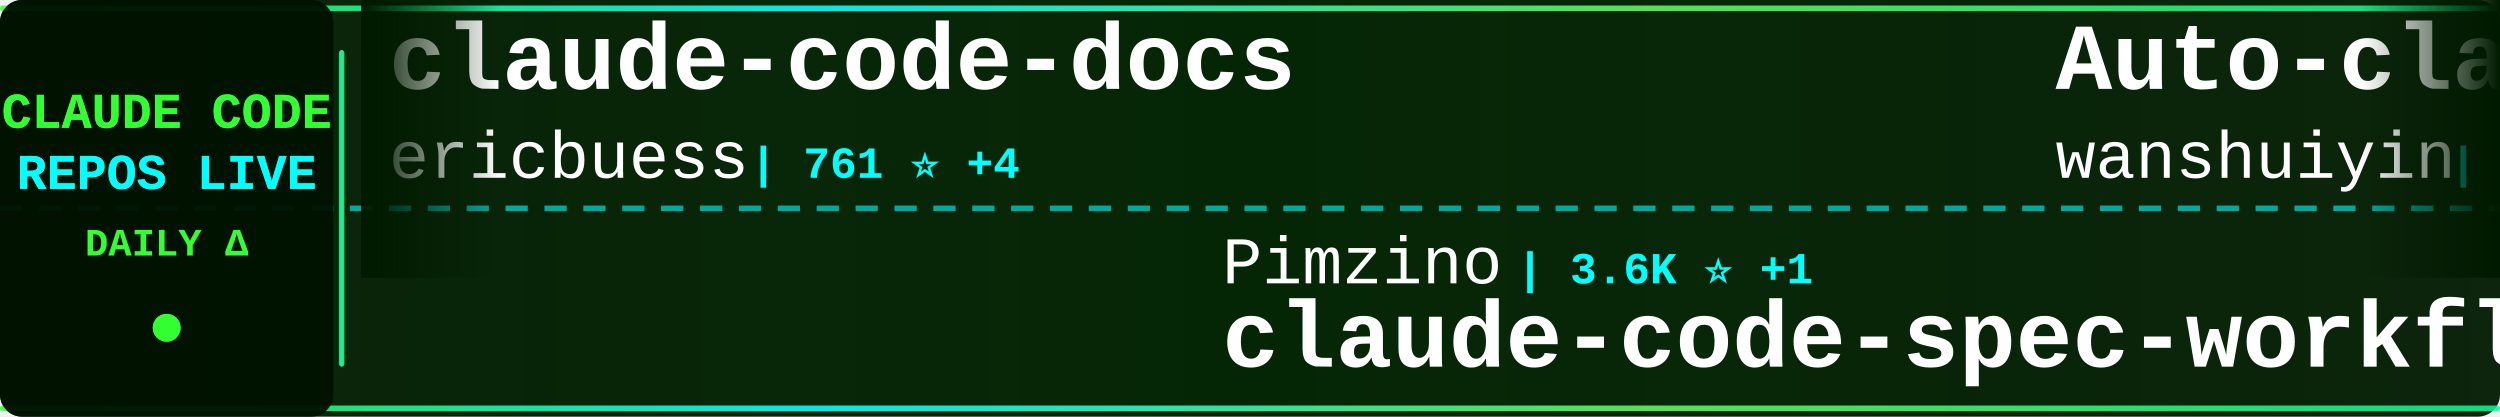
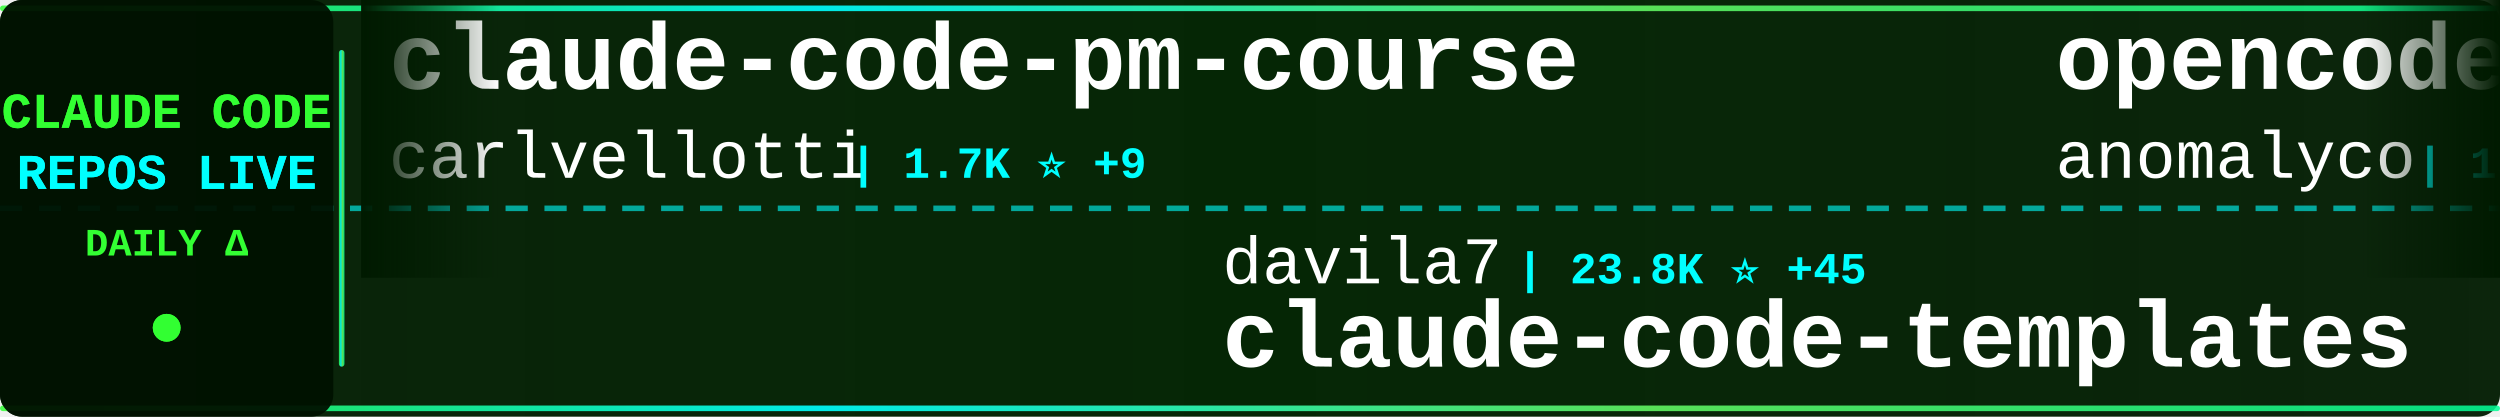
<svg xmlns="http://www.w3.org/2000/svg" width="900" height="150">
  <defs>
    <linearGradient id="tickerBg" x1="0%" y1="0%" x2="100%" y2="0%">
      <stop offset="0%" style="stop-color:#001a00;stop-opacity:0.95" />
      <stop offset="50%" style="stop-color:#002200;stop-opacity:0.98" />
      <stop offset="100%" style="stop-color:#001a00;stop-opacity:0.95" />
    </linearGradient>
    <linearGradient id="borderGrad" x1="0%" y1="0%" x2="100%" y2="0%">
      <stop offset="0%" style="stop-color:#33ff33;stop-opacity:0.85">
        <animate attributeName="stop-opacity" values="0.85;1;0.85" dur="2s" repeatCount="indefinite" />
      </stop>
      <stop offset="33%" style="stop-color:#00ffff;stop-opacity:0.9">
        <animate attributeName="stop-opacity" values="0.9;1;0.9" dur="2.2s" repeatCount="indefinite" />
      </stop>
      <stop offset="66%" style="stop-color:#66ff66;stop-opacity:0.85">
        <animate attributeName="stop-opacity" values="0.85;1;0.85" dur="1.8s" repeatCount="indefinite" />
      </stop>
      <stop offset="100%" style="stop-color:#00ff99;stop-opacity:0.85">
        <animate attributeName="stop-opacity" values="0.85;1;0.85" dur="2s" repeatCount="indefinite" />
      </stop>
    </linearGradient>
    <filter id="textGlow">
      <feGaussianBlur stdDeviation="0.1" result="coloredBlur" />
      <feMerge>
        <feMergeNode in="coloredBlur" />
        <feMergeNode in="SourceGraphic" />
      </feMerge>
    </filter>
    <filter id="metricGlow">
      <feGaussianBlur stdDeviation="0.2" result="coloredBlur" />
      <feMerge>
        <feMergeNode in="coloredBlur" />
        <feMergeNode in="SourceGraphic" />
      </feMerge>
    </filter>
    <linearGradient id="leftFade" x1="0%" y1="0%" x2="100%" y2="0%">
      <stop offset="0%" style="stop-color:#001a00;stop-opacity:1" />
      <stop offset="100%" style="stop-color:#001a00;stop-opacity:0" />
    </linearGradient>
    <linearGradient id="rightFade" x1="0%" y1="0%" x2="100%" y2="0%">
      <stop offset="0%" style="stop-color:#001a00;stop-opacity:0" />
      <stop offset="100%" style="stop-color:#001a00;stop-opacity:1" />
    </linearGradient>
  </defs>
  <rect width="900" height="150" fill="url(#tickerBg)" rx="8" />
  <rect x="0" y="2" width="900" height="2" fill="url(#borderGrad)" rx="1" />
  <rect x="0" y="146" width="900" height="2" fill="url(#borderGrad)" rx="1" />
  <line x1="0" y1="75" x2="900" y2="75" stroke="#00ffff" stroke-width="2" stroke-dasharray="8 6" opacity="0.6" />
  <rect x="0" y="0" width="120" height="150" fill="#001100" opacity="0.95" rx="8" />
  <text x="60" y="46" font-family="'Courier New', monospace" font-size="18" font-weight="bold" fill="#33ff33" text-anchor="middle" filter="url(#textGlow)">
    CLAUDE CODE
  </text>
  <text x="60" y="68" font-family="'Courier New', monospace" font-size="18" font-weight="bold" fill="#00ffff" text-anchor="middle" filter="url(#textGlow)">
    REPOS LIVE
  </text>
  <text x="60" y="92" font-family="'Courier New', monospace" font-size="14" font-weight="bold" fill="#33ff33" text-anchor="middle">
    DAILY Δ
  </text>
  <circle cx="60" cy="118" r="5" fill="#33ff33" filter="url(#metricGlow)">
    <animate attributeName="r" values="4;6;4" dur="1.5s" repeatCount="indefinite" />
    <animate attributeName="opacity" values="0.6;1;0.6" dur="1.5s" repeatCount="indefinite" />
  </circle>
  <rect x="122" y="18" width="2" height="114" fill="url(#borderGrad)" rx="1" />
  <clipPath id="tickerClip">
    <rect x="130" y="0" width="770" height="150" />
  </clipPath>
  <g clip-path="url(#tickerClip)">
    <g id="tickerItems">
      <animateTransform attributeName="transform" attributeType="XML" type="translate" from="0 0" to="-3000 0" dur="54s" repeatCount="indefinite" />
      <g transform="translate(0, 0)">
-         <text x="140" y="32" font-family="'Courier New', monospace" font-size="34" font-weight="bold" fill="#ffffff">claude-code-docs</text>
-         <text x="140" y="64" font-family="'Courier New', monospace" font-size="24" font-weight="normal" fill="#ffffff" opacity="1.0">ericbuess</text>
-         <text x="270" y="64" font-family="'Courier New', monospace" font-size="16" font-weight="bold" fill="#00ffff"> | 761 ⭐ +4</text>
+         <text x="140" y="32" font-family="'Courier New', monospace" font-size="34" font-weight="bold" fill="#ffffff">claude-code-pm-course</text>
+         <text x="140" y="64" font-family="'Courier New', monospace" font-size="24" font-weight="normal" fill="#ffffff" opacity="1.0">carlvellotti</text>
+         <text x="306" y="64" font-family="'Courier New', monospace" font-size="16" font-weight="bold" fill="#00ffff"> | 1.7K ⭐ +9</text>
      </g>
      <g transform="translate(300, 0)">
-         <text x="140" y="102" font-family="'Courier New', monospace" font-size="24" font-weight="normal" fill="#ffffff" opacity="1.0">Pimzino</text>
-         <text x="246" y="102" font-family="'Courier New', monospace" font-size="16" font-weight="bold" fill="#00ffff"> | 3.6K ⭐ +1</text>
-         <text x="140" y="132" font-family="'Courier New', monospace" font-size="34" font-weight="bold" fill="#ffffff">claude-code-spec-workflo...</text>
+         <text x="140" y="102" font-family="'Courier New', monospace" font-size="24" font-weight="normal" fill="#ffffff" opacity="1.0">davila7</text>
+         <text x="246" y="102" font-family="'Courier New', monospace" font-size="16" font-weight="bold" fill="#00ffff"> | 23.8K ⭐ +45</text>
+         <text x="140" y="132" font-family="'Courier New', monospace" font-size="34" font-weight="bold" fill="#ffffff">claude-code-templates</text>
      </g>
      <g transform="translate(600, 0)">
-         <text x="140" y="32" font-family="'Courier New', monospace" font-size="34" font-weight="bold" fill="#ffffff">Auto-claude-code-researc...</text>
-         <text x="140" y="64" font-family="'Courier New', monospace" font-size="24" font-weight="normal" fill="#ffffff" opacity="1.0">wanshuiyin</text>
-         <text x="282" y="64" font-family="'Courier New', monospace" font-size="16" font-weight="bold" fill="#00ffff"> | 4.5K ⭐ +114</text>
+         <text x="140" y="32" font-family="'Courier New', monospace" font-size="34" font-weight="bold" fill="#ffffff">opencode</text>
+         <text x="140" y="64" font-family="'Courier New', monospace" font-size="24" font-weight="normal" fill="#ffffff" opacity="1.0">anomalyco</text>
+         <text x="270" y="64" font-family="'Courier New', monospace" font-size="16" font-weight="bold" fill="#00ffff"> | 132.2K ⭐ +450</text>
      </g>
      <g transform="translate(900, 0)">
-         <text x="140" y="102" font-family="'Courier New', monospace" font-size="24" font-weight="normal" fill="#ffffff" opacity="1.0">centminmod</text>
-         <text x="282" y="102" font-family="'Courier New', monospace" font-size="16" font-weight="bold" fill="#00ffff"> | 2.1K ⭐ +9</text>
-         <text x="140" y="132" font-family="'Courier New', monospace" font-size="34" font-weight="bold" fill="#ffffff">my-claude-code-setup</text>
+         <text x="140" y="102" font-family="'Courier New', monospace" font-size="24" font-weight="normal" fill="#ffffff" opacity="1.0">Njengah</text>
+         <text x="246" y="102" font-family="'Courier New', monospace" font-size="16" font-weight="bold" fill="#00ffff"> | 1.5K ⭐ +1</text>
+         <text x="140" y="132" font-family="'Courier New', monospace" font-size="34" font-weight="bold" fill="#ffffff">claude-code-cheat-sheet</text>
      </g>
      <g transform="translate(1200, 0)">
-         <text x="140" y="32" font-family="'Courier New', monospace" font-size="34" font-weight="bold" fill="#ffffff">Claude-Code-Remote</text>
-         <text x="140" y="64" font-family="'Courier New', monospace" font-size="24" font-weight="normal" fill="#ffffff" opacity="1.0">JessyTsui</text>
-         <text x="270" y="64" font-family="'Courier New', monospace" font-size="16" font-weight="bold" fill="#00ffff"> | 1.2K ⭐</text>
+         <text x="140" y="32" font-family="'Courier New', monospace" font-size="34" font-weight="bold" fill="#ffffff">claude-plugins-official</text>
+         <text x="140" y="64" font-family="'Courier New', monospace" font-size="24" font-weight="normal" fill="#ffffff" opacity="1.0">anthropics</text>
+         <text x="282" y="64" font-family="'Courier New', monospace" font-size="16" font-weight="bold" fill="#00ffff"> | 15.2K ⭐ +145</text>
      </g>
      <g transform="translate(1500, 0)">
-         <text x="140" y="102" font-family="'Courier New', monospace" font-size="24" font-weight="normal" fill="#ffffff" opacity="1.0">ChrisWiles</text>
-         <text x="282" y="102" font-family="'Courier New', monospace" font-size="16" font-weight="bold" fill="#00ffff"> | 5.6K ⭐ +6</text>
-         <text x="140" y="132" font-family="'Courier New', monospace" font-size="34" font-weight="bold" fill="#ffffff">claude-code-showcase</text>
+         <text x="140" y="102" font-family="'Courier New', monospace" font-size="24" font-weight="normal" fill="#ffffff" opacity="1.0">sickn33</text>
+         <text x="246" y="102" font-family="'Courier New', monospace" font-size="16" font-weight="bold" fill="#00ffff"> | 28.3K ⭐ +270</text>
+         <text x="140" y="132" font-family="'Courier New', monospace" font-size="34" font-weight="bold" fill="#ffffff">antigravity-awesome-skil...</text>
      </g>
      <g transform="translate(1800, 0)">
-         <text x="140" y="32" font-family="'Courier New', monospace" font-size="34" font-weight="bold" fill="#ffffff">claude-code-security-rev...</text>
-         <text x="140" y="64" font-family="'Courier New', monospace" font-size="24" font-weight="normal" fill="#ffffff" opacity="1.0">anthropics</text>
-         <text x="282" y="64" font-family="'Courier New', monospace" font-size="16" font-weight="bold" fill="#00ffff"> | 4.0K ⭐ +15</text>
+         <text x="140" y="32" font-family="'Courier New', monospace" font-size="34" font-weight="bold" fill="#ffffff">claude-code-requirements...</text>
+         <text x="140" y="64" font-family="'Courier New', monospace" font-size="24" font-weight="normal" fill="#ffffff" opacity="1.0">rizethereum</text>
+         <text x="294" y="64" font-family="'Courier New', monospace" font-size="16" font-weight="bold" fill="#00ffff"> | 1.8K ⭐</text>
      </g>
      <g transform="translate(2100, 0)">
-         <text x="140" y="102" font-family="'Courier New', monospace" font-size="24" font-weight="normal" fill="#ffffff" opacity="1.0">farion1231</text>
-         <text x="282" y="102" font-family="'Courier New', monospace" font-size="16" font-weight="bold" fill="#00ffff"> | 34.9K ⭐ +356</text>
-         <text x="140" y="132" font-family="'Courier New', monospace" font-size="34" font-weight="bold" fill="#ffffff">cc-switch</text>
+         <text x="140" y="102" font-family="'Courier New', monospace" font-size="24" font-weight="normal" fill="#ffffff" opacity="1.0">anthropics</text>
+         <text x="282" y="102" font-family="'Courier New', monospace" font-size="16" font-weight="bold" fill="#00ffff"> | 84.1K ⭐ +332</text>
+         <text x="140" y="132" font-family="'Courier New', monospace" font-size="34" font-weight="bold" fill="#ffffff">claude-code</text>
      </g>
      <g transform="translate(2400, 0)">
-         <text x="140" y="32" font-family="'Courier New', monospace" font-size="34" font-weight="bold" fill="#ffffff">claude-code-viewer</text>
-         <text x="140" y="64" font-family="'Courier New', monospace" font-size="24" font-weight="normal" fill="#ffffff" opacity="1.0">d-kimuson</text>
-         <text x="270" y="64" font-family="'Courier New', monospace" font-size="16" font-weight="bold" fill="#00ffff"> | 1.0K ⭐ +3</text>
+         <text x="140" y="32" font-family="'Courier New', monospace" font-size="34" font-weight="bold" fill="#ffffff">claude-code-proxy</text>
+         <text x="140" y="64" font-family="'Courier New', monospace" font-size="24" font-weight="normal" fill="#ffffff" opacity="1.0">1rgs</text>
+         <text x="210" y="64" font-family="'Courier New', monospace" font-size="16" font-weight="bold" fill="#00ffff"> | 3.3K ⭐ +3</text>
      </g>
      <g transform="translate(2700, 0)">
-         <text x="140" y="102" font-family="'Courier New', monospace" font-size="24" font-weight="normal" fill="#ffffff" opacity="1.0">ykdojo</text>
-         <text x="234" y="102" font-family="'Courier New', monospace" font-size="16" font-weight="bold" fill="#00ffff"> | 6.9K ⭐ +24</text>
-         <text x="140" y="132" font-family="'Courier New', monospace" font-size="34" font-weight="bold" fill="#ffffff">claude-code-tips</text>
+         <text x="140" y="102" font-family="'Courier New', monospace" font-size="24" font-weight="normal" fill="#ffffff" opacity="1.0">disler</text>
+         <text x="234" y="102" font-family="'Courier New', monospace" font-size="16" font-weight="bold" fill="#00ffff"> | 3.4K ⭐ +9</text>
+         <text x="140" y="132" font-family="'Courier New', monospace" font-size="34" font-weight="bold" fill="#ffffff">claude-code-hooks-master...</text>
      </g>
      <g transform="translate(3000, 0)">
-         <text x="140" y="32" font-family="'Courier New', monospace" font-size="34" font-weight="bold" fill="#ffffff">claude-code-docs</text>
-         <text x="140" y="64" font-family="'Courier New', monospace" font-size="24" font-weight="normal" fill="#ffffff" opacity="1.0">ericbuess</text>
-         <text x="270" y="64" font-family="'Courier New', monospace" font-size="16" font-weight="bold" fill="#00ffff"> | 761 ⭐ +4</text>
+         <text x="140" y="32" font-family="'Courier New', monospace" font-size="34" font-weight="bold" fill="#ffffff">claude-code-pm-course</text>
+         <text x="140" y="64" font-family="'Courier New', monospace" font-size="24" font-weight="normal" fill="#ffffff" opacity="1.0">carlvellotti</text>
+         <text x="306" y="64" font-family="'Courier New', monospace" font-size="16" font-weight="bold" fill="#00ffff"> | 1.7K ⭐ +9</text>
      </g>
      <g transform="translate(3300, 0)">
-         <text x="140" y="102" font-family="'Courier New', monospace" font-size="24" font-weight="normal" fill="#ffffff" opacity="1.0">Pimzino</text>
-         <text x="246" y="102" font-family="'Courier New', monospace" font-size="16" font-weight="bold" fill="#00ffff"> | 3.6K ⭐ +1</text>
-         <text x="140" y="132" font-family="'Courier New', monospace" font-size="34" font-weight="bold" fill="#ffffff">claude-code-spec-workflo...</text>
+         <text x="140" y="102" font-family="'Courier New', monospace" font-size="24" font-weight="normal" fill="#ffffff" opacity="1.0">davila7</text>
+         <text x="246" y="102" font-family="'Courier New', monospace" font-size="16" font-weight="bold" fill="#00ffff"> | 23.8K ⭐ +45</text>
+         <text x="140" y="132" font-family="'Courier New', monospace" font-size="34" font-weight="bold" fill="#ffffff">claude-code-templates</text>
      </g>
      <g transform="translate(3600, 0)">
-         <text x="140" y="32" font-family="'Courier New', monospace" font-size="34" font-weight="bold" fill="#ffffff">Auto-claude-code-researc...</text>
-         <text x="140" y="64" font-family="'Courier New', monospace" font-size="24" font-weight="normal" fill="#ffffff" opacity="1.0">wanshuiyin</text>
-         <text x="282" y="64" font-family="'Courier New', monospace" font-size="16" font-weight="bold" fill="#00ffff"> | 4.5K ⭐ +114</text>
+         <text x="140" y="32" font-family="'Courier New', monospace" font-size="34" font-weight="bold" fill="#ffffff">opencode</text>
+         <text x="140" y="64" font-family="'Courier New', monospace" font-size="24" font-weight="normal" fill="#ffffff" opacity="1.0">anomalyco</text>
+         <text x="270" y="64" font-family="'Courier New', monospace" font-size="16" font-weight="bold" fill="#00ffff"> | 132.2K ⭐ +450</text>
      </g>
      <g transform="translate(3900, 0)">
-         <text x="140" y="102" font-family="'Courier New', monospace" font-size="24" font-weight="normal" fill="#ffffff" opacity="1.0">centminmod</text>
-         <text x="282" y="102" font-family="'Courier New', monospace" font-size="16" font-weight="bold" fill="#00ffff"> | 2.1K ⭐ +9</text>
-         <text x="140" y="132" font-family="'Courier New', monospace" font-size="34" font-weight="bold" fill="#ffffff">my-claude-code-setup</text>
+         <text x="140" y="102" font-family="'Courier New', monospace" font-size="24" font-weight="normal" fill="#ffffff" opacity="1.0">Njengah</text>
+         <text x="246" y="102" font-family="'Courier New', monospace" font-size="16" font-weight="bold" fill="#00ffff"> | 1.5K ⭐ +1</text>
+         <text x="140" y="132" font-family="'Courier New', monospace" font-size="34" font-weight="bold" fill="#ffffff">claude-code-cheat-sheet</text>
      </g>
    </g>
  </g>
  <rect x="130" y="0" width="50" height="100" fill="url(#leftFade)" />
  <rect x="850" y="0" width="50" height="100" fill="url(#rightFade)" />
</svg>
